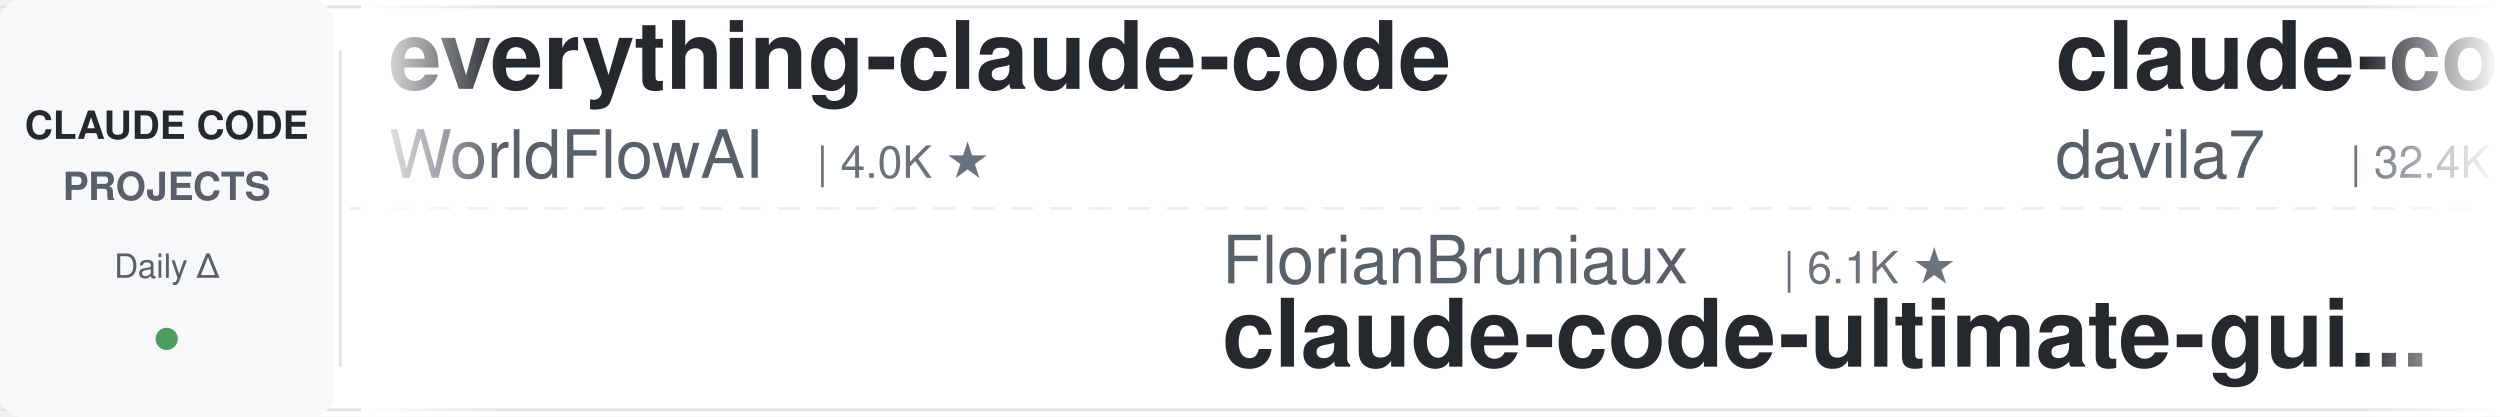
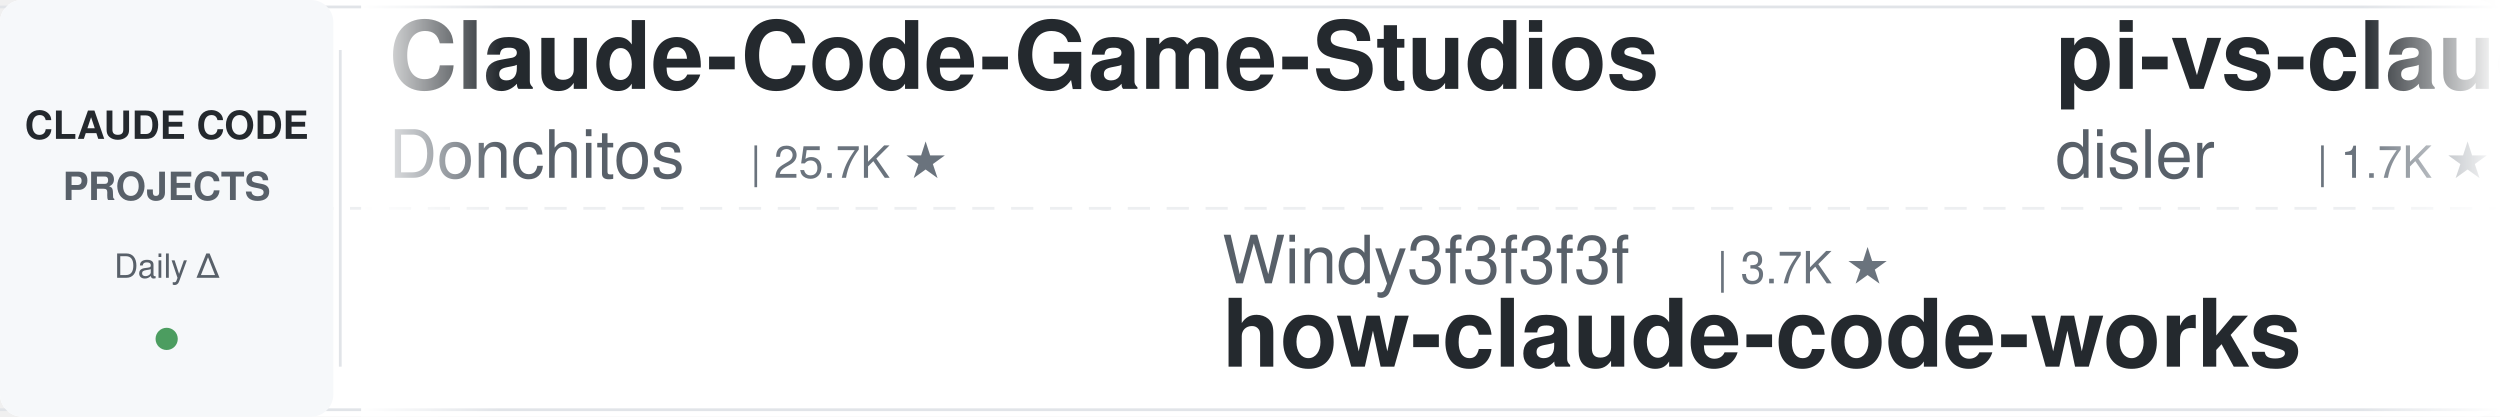
<svg xmlns="http://www.w3.org/2000/svg" width="900" height="150">
  <defs>
    <linearGradient id="leftFade" x1="0%" y1="0%" x2="100%" y2="0%">
      <stop offset="0%" style="stop-color:#ffffff;stop-opacity:1" />
      <stop offset="100%" style="stop-color:#ffffff;stop-opacity:0" />
    </linearGradient>
    <linearGradient id="rightFade" x1="0%" y1="0%" x2="100%" y2="0%">
      <stop offset="0%" style="stop-color:#ffffff;stop-opacity:0" />
      <stop offset="100%" style="stop-color:#ffffff;stop-opacity:1" />
    </linearGradient>
  </defs>
  <rect width="900" height="150" fill="#ffffff" rx="8" />
  <rect x="0" y="2" width="900" height="1" fill="#e1e4e8" />
  <rect x="0" y="147" width="900" height="1" fill="#e1e4e8" />
  <line x1="0" y1="75" x2="900" y2="75" stroke="#e1e4e8" stroke-width="1" stroke-dasharray="8 6" opacity="0.6" />
  <rect x="0" y="0" width="120" height="150" fill="#f6f8fa" rx="8" />
  <text x="60" y="50" font-family="-apple-system, BlinkMacSystemFont, 'Segoe UI', Helvetica, Arial, sans-serif" font-size="14" font-weight="600" fill="#24292e" text-anchor="middle">CLAUDE CODE</text>
  <text x="60" y="72" font-family="-apple-system, BlinkMacSystemFont, 'Segoe UI', Helvetica, Arial, sans-serif" font-size="14" font-weight="600" fill="#586069" text-anchor="middle">PROJECTS</text>
  <text x="60" y="100" font-family="-apple-system, BlinkMacSystemFont, 'Segoe UI', Helvetica, Arial, sans-serif" font-size="12" font-weight="500" fill="#586069" text-anchor="middle">Daily Δ</text>
  <circle cx="60" cy="122" r="4" fill="#22863a" opacity="0.8" />
  <rect x="122" y="18" width="1" height="114" fill="#e1e4e8" />
  <clipPath id="tickerClip">
    <rect x="130" y="0" width="770" height="150" />
  </clipPath>
  <g clip-path="url(#tickerClip)">
    <g id="tickerItems">
      <animateTransform attributeName="transform" attributeType="XML" type="translate" from="0 0" to="-3000 0" dur="54s" repeatCount="indefinite" />
      <g transform="translate(0, 0)">
-         <text x="140" y="32" font-family="-apple-system, BlinkMacSystemFont, 'Segoe UI', Helvetica, Arial, sans-serif" font-size="34" font-weight="600" fill="#24292e">everything-claude-code</text>
-         <text x="140" y="64" font-family="-apple-system, BlinkMacSystemFont, 'Segoe UI', Helvetica, Arial, sans-serif" font-size="24" font-weight="400" fill="#586069">WorldFlowAI</text>
-         <text x="294" y="64" font-family="-apple-system, BlinkMacSystemFont, 'Segoe UI', Helvetica, Arial, sans-serif" font-size="16" font-weight="500" fill="#6a737d">| 4.0K ★</text>
+         <text x="140" y="32" font-family="-apple-system, BlinkMacSystemFont, 'Segoe UI', Helvetica, Arial, sans-serif" font-size="34" font-weight="600" fill="#24292e">Claude-Code-Game-Studios</text>
+         <text x="140" y="64" font-family="-apple-system, BlinkMacSystemFont, 'Segoe UI', Helvetica, Arial, sans-serif" font-size="24" font-weight="400" fill="#586069">Donchitos</text>
+         <text x="270" y="64" font-family="-apple-system, BlinkMacSystemFont, 'Segoe UI', Helvetica, Arial, sans-serif" font-size="16" font-weight="500" fill="#6a737d">| 25.7K ★</text>
      </g>
      <g transform="translate(300, 0)">
-         <text x="140" y="102" font-family="-apple-system, BlinkMacSystemFont, 'Segoe UI', Helvetica, Arial, sans-serif" font-size="24" font-weight="400" fill="#586069">FlorianBruniaux</text>
-         <text x="342" y="102" font-family="-apple-system, BlinkMacSystemFont, 'Segoe UI', Helvetica, Arial, sans-serif" font-size="16" font-weight="500" fill="#6a737d">| 6.1K ★</text>
-         <text x="140" y="132" font-family="-apple-system, BlinkMacSystemFont, 'Segoe UI', Helvetica, Arial, sans-serif" font-size="34" font-weight="600" fill="#24292e">claude-code-ultimate-gui...</text>
+         <text x="140" y="102" font-family="-apple-system, BlinkMacSystemFont, 'Segoe UI', Helvetica, Arial, sans-serif" font-size="24" font-weight="400" fill="#586069">Windy3f3f3f3f</text>
+         <text x="318" y="102" font-family="-apple-system, BlinkMacSystemFont, 'Segoe UI', Helvetica, Arial, sans-serif" font-size="16" font-weight="500" fill="#6a737d">| 3.7K ★</text>
+         <text x="140" y="132" font-family="-apple-system, BlinkMacSystemFont, 'Segoe UI', Helvetica, Arial, sans-serif" font-size="34" font-weight="600" fill="#24292e">how-claude-code-works</text>
      </g>
      <g transform="translate(600, 0)">
-         <text x="140" y="32" font-family="-apple-system, BlinkMacSystemFont, 'Segoe UI', Helvetica, Arial, sans-serif" font-size="34" font-weight="600" fill="#24292e">claude-code-templates</text>
-         <text x="140" y="64" font-family="-apple-system, BlinkMacSystemFont, 'Segoe UI', Helvetica, Arial, sans-serif" font-size="24" font-weight="400" fill="#586069">davila7</text>
-         <text x="246" y="64" font-family="-apple-system, BlinkMacSystemFont, 'Segoe UI', Helvetica, Arial, sans-serif" font-size="16" font-weight="500" fill="#6a737d">| 32.4K ★</text>
+         <text x="140" y="32" font-family="-apple-system, BlinkMacSystemFont, 'Segoe UI', Helvetica, Arial, sans-serif" font-size="34" font-weight="600" fill="#24292e">pi-vs-claude-code</text>
+         <text x="140" y="64" font-family="-apple-system, BlinkMacSystemFont, 'Segoe UI', Helvetica, Arial, sans-serif" font-size="24" font-weight="400" fill="#586069">disler</text>
+         <text x="234" y="64" font-family="-apple-system, BlinkMacSystemFont, 'Segoe UI', Helvetica, Arial, sans-serif" font-size="16" font-weight="500" fill="#6a737d">| 1.7K ★</text>
      </g>
      <g transform="translate(900, 0)">
-         <text x="140" y="102" font-family="-apple-system, BlinkMacSystemFont, 'Segoe UI', Helvetica, Arial, sans-serif" font-size="24" font-weight="400" fill="#586069">digitalsamba</text>
-         <text x="306" y="102" font-family="-apple-system, BlinkMacSystemFont, 'Segoe UI', Helvetica, Arial, sans-serif" font-size="16" font-weight="500" fill="#6a737d">| 2.2K ★</text>
-         <text x="140" y="132" font-family="-apple-system, BlinkMacSystemFont, 'Segoe UI', Helvetica, Arial, sans-serif" font-size="34" font-weight="600" fill="#24292e">claude-code-video-toolki...</text>
+         <text x="140" y="102" font-family="-apple-system, BlinkMacSystemFont, 'Segoe UI', Helvetica, Arial, sans-serif" font-size="24" font-weight="400" fill="#586069">Piebald-AI</text>
+         <text x="282" y="102" font-family="-apple-system, BlinkMacSystemFont, 'Segoe UI', Helvetica, Arial, sans-serif" font-size="16" font-weight="500" fill="#6a737d">| 12.8K ★</text>
+         <text x="140" y="132" font-family="-apple-system, BlinkMacSystemFont, 'Segoe UI', Helvetica, Arial, sans-serif" font-size="34" font-weight="600" fill="#24292e">claude-code-system-promp...</text>
      </g>
      <g transform="translate(1200, 0)">
-         <text x="140" y="32" font-family="-apple-system, BlinkMacSystemFont, 'Segoe UI', Helvetica, Arial, sans-serif" font-size="34" font-weight="600" fill="#24292e">claude-code-showcase</text>
-         <text x="140" y="64" font-family="-apple-system, BlinkMacSystemFont, 'Segoe UI', Helvetica, Arial, sans-serif" font-size="24" font-weight="400" fill="#586069">ChrisWiles</text>
-         <text x="282" y="64" font-family="-apple-system, BlinkMacSystemFont, 'Segoe UI', Helvetica, Arial, sans-serif" font-size="16" font-weight="500" fill="#6a737d">| 6.1K ★</text>
+         <text x="140" y="32" font-family="-apple-system, BlinkMacSystemFont, 'Segoe UI', Helvetica, Arial, sans-serif" font-size="34" font-weight="600" fill="#24292e">learn-claude-code</text>
+         <text x="140" y="64" font-family="-apple-system, BlinkMacSystemFont, 'Segoe UI', Helvetica, Arial, sans-serif" font-size="24" font-weight="400" fill="#586069">shareAI-lab</text>
+         <text x="294" y="64" font-family="-apple-system, BlinkMacSystemFont, 'Segoe UI', Helvetica, Arial, sans-serif" font-size="16" font-weight="500" fill="#6a737d">| 78.0K ★</text>
      </g>
      <g transform="translate(1500, 0)">
-         <text x="140" y="102" font-family="-apple-system, BlinkMacSystemFont, 'Segoe UI', Helvetica, Arial, sans-serif" font-size="24" font-weight="400" fill="#586069">wanshuiyin</text>
-         <text x="282" y="102" font-family="-apple-system, BlinkMacSystemFont, 'Segoe UI', Helvetica, Arial, sans-serif" font-size="16" font-weight="500" fill="#6a737d">| 17.0K ★</text>
-         <text x="140" y="132" font-family="-apple-system, BlinkMacSystemFont, 'Segoe UI', Helvetica, Arial, sans-serif" font-size="34" font-weight="600" fill="#24292e">Auto-claude-code-researc...</text>
+         <text x="140" y="102" font-family="-apple-system, BlinkMacSystemFont, 'Segoe UI', Helvetica, Arial, sans-serif" font-size="24" font-weight="400" fill="#586069">techjarves</text>
+         <text x="282" y="102" font-family="-apple-system, BlinkMacSystemFont, 'Segoe UI', Helvetica, Arial, sans-serif" font-size="16" font-weight="500" fill="#6a737d">| 1.5K ★</text>
+         <text x="140" y="132" font-family="-apple-system, BlinkMacSystemFont, 'Segoe UI', Helvetica, Arial, sans-serif" font-size="34" font-weight="600" fill="#24292e">ClaudeCode-Portable</text>
      </g>
      <g transform="translate(1800, 0)">
-         <text x="140" y="32" font-family="-apple-system, BlinkMacSystemFont, 'Segoe UI', Helvetica, Arial, sans-serif" font-size="34" font-weight="600" fill="#24292e">claude-code-skills</text>
-         <text x="140" y="64" font-family="-apple-system, BlinkMacSystemFont, 'Segoe UI', Helvetica, Arial, sans-serif" font-size="24" font-weight="400" fill="#586069">daymade</text>
-         <text x="246" y="64" font-family="-apple-system, BlinkMacSystemFont, 'Segoe UI', Helvetica, Arial, sans-serif" font-size="16" font-weight="500" fill="#6a737d">| 1.4K ★</text>
+         <text x="140" y="32" font-family="-apple-system, BlinkMacSystemFont, 'Segoe UI', Helvetica, Arial, sans-serif" font-size="34" font-weight="600" fill="#24292e">my-claude-code-setup</text>
+         <text x="140" y="64" font-family="-apple-system, BlinkMacSystemFont, 'Segoe UI', Helvetica, Arial, sans-serif" font-size="24" font-weight="400" fill="#586069">centminmod</text>
+         <text x="282" y="64" font-family="-apple-system, BlinkMacSystemFont, 'Segoe UI', Helvetica, Arial, sans-serif" font-size="16" font-weight="500" fill="#6a737d">| 2.7K ★</text>
      </g>
      <g transform="translate(2100, 0)">
-         <text x="140" y="102" font-family="-apple-system, BlinkMacSystemFont, 'Segoe UI', Helvetica, Arial, sans-serif" font-size="24" font-weight="400" fill="#586069">Pimzino</text>
-         <text x="246" y="102" font-family="-apple-system, BlinkMacSystemFont, 'Segoe UI', Helvetica, Arial, sans-serif" font-size="16" font-weight="500" fill="#6a737d">| 3.9K ★</text>
-         <text x="140" y="132" font-family="-apple-system, BlinkMacSystemFont, 'Segoe UI', Helvetica, Arial, sans-serif" font-size="34" font-weight="600" fill="#24292e">claude-code-spec-workflo...</text>
+         <text x="140" y="102" font-family="-apple-system, BlinkMacSystemFont, 'Segoe UI', Helvetica, Arial, sans-serif" font-size="24" font-weight="400" fill="#586069">diet103</text>
+         <text x="246" y="102" font-family="-apple-system, BlinkMacSystemFont, 'Segoe UI', Helvetica, Arial, sans-serif" font-size="16" font-weight="500" fill="#6a737d">| 10.0K ★</text>
+         <text x="140" y="132" font-family="-apple-system, BlinkMacSystemFont, 'Segoe UI', Helvetica, Arial, sans-serif" font-size="34" font-weight="600" fill="#24292e">claude-code-infrastructu...</text>
      </g>
      <g transform="translate(2400, 0)">
-         <text x="140" y="32" font-family="-apple-system, BlinkMacSystemFont, 'Segoe UI', Helvetica, Arial, sans-serif" font-size="34" font-weight="600" fill="#24292e">claude-code-analysis</text>
-         <text x="140" y="64" font-family="-apple-system, BlinkMacSystemFont, 'Segoe UI', Helvetica, Arial, sans-serif" font-size="24" font-weight="400" fill="#586069">liuup</text>
-         <text x="222" y="64" font-family="-apple-system, BlinkMacSystemFont, 'Segoe UI', Helvetica, Arial, sans-serif" font-size="16" font-weight="500" fill="#6a737d">| 4.0K ★</text>
+         <text x="140" y="32" font-family="-apple-system, BlinkMacSystemFont, 'Segoe UI', Helvetica, Arial, sans-serif" font-size="34" font-weight="600" fill="#24292e">claude-code-from-source</text>
+         <text x="140" y="64" font-family="-apple-system, BlinkMacSystemFont, 'Segoe UI', Helvetica, Arial, sans-serif" font-size="24" font-weight="400" fill="#586069">alejandrobalderas</text>
+         <text x="366" y="64" font-family="-apple-system, BlinkMacSystemFont, 'Segoe UI', Helvetica, Arial, sans-serif" font-size="16" font-weight="500" fill="#6a737d">| 3.0K ★</text>
      </g>
      <g transform="translate(2700, 0)">
-         <text x="140" y="102" font-family="-apple-system, BlinkMacSystemFont, 'Segoe UI', Helvetica, Arial, sans-serif" font-size="24" font-weight="400" fill="#586069">fuergaosi233</text>
-         <text x="306" y="102" font-family="-apple-system, BlinkMacSystemFont, 'Segoe UI', Helvetica, Arial, sans-serif" font-size="16" font-weight="500" fill="#6a737d">| 2.8K ★</text>
-         <text x="140" y="132" font-family="-apple-system, BlinkMacSystemFont, 'Segoe UI', Helvetica, Arial, sans-serif" font-size="34" font-weight="600" fill="#24292e">claude-code-proxy</text>
+         <text x="140" y="102" font-family="-apple-system, BlinkMacSystemFont, 'Segoe UI', Helvetica, Arial, sans-serif" font-size="24" font-weight="400" fill="#586069">Yeachan-Heo</text>
+         <text x="294" y="102" font-family="-apple-system, BlinkMacSystemFont, 'Segoe UI', Helvetica, Arial, sans-serif" font-size="16" font-weight="500" fill="#6a737d">| 39.6K ★</text>
+         <text x="140" y="132" font-family="-apple-system, BlinkMacSystemFont, 'Segoe UI', Helvetica, Arial, sans-serif" font-size="34" font-weight="600" fill="#24292e">oh-my-claudecode</text>
      </g>
      <g transform="translate(3000, 0)">
-         <text x="140" y="32" font-family="-apple-system, BlinkMacSystemFont, 'Segoe UI', Helvetica, Arial, sans-serif" font-size="34" font-weight="600" fill="#24292e">everything-claude-code</text>
-         <text x="140" y="64" font-family="-apple-system, BlinkMacSystemFont, 'Segoe UI', Helvetica, Arial, sans-serif" font-size="24" font-weight="400" fill="#586069">WorldFlowAI</text>
-         <text x="294" y="64" font-family="-apple-system, BlinkMacSystemFont, 'Segoe UI', Helvetica, Arial, sans-serif" font-size="16" font-weight="500" fill="#6a737d">| 4.0K ★</text>
+         <text x="140" y="32" font-family="-apple-system, BlinkMacSystemFont, 'Segoe UI', Helvetica, Arial, sans-serif" font-size="34" font-weight="600" fill="#24292e">Claude-Code-Game-Studios</text>
+         <text x="140" y="64" font-family="-apple-system, BlinkMacSystemFont, 'Segoe UI', Helvetica, Arial, sans-serif" font-size="24" font-weight="400" fill="#586069">Donchitos</text>
+         <text x="270" y="64" font-family="-apple-system, BlinkMacSystemFont, 'Segoe UI', Helvetica, Arial, sans-serif" font-size="16" font-weight="500" fill="#6a737d">| 25.7K ★</text>
      </g>
      <g transform="translate(3300, 0)">
-         <text x="140" y="102" font-family="-apple-system, BlinkMacSystemFont, 'Segoe UI', Helvetica, Arial, sans-serif" font-size="24" font-weight="400" fill="#586069">FlorianBruniaux</text>
-         <text x="342" y="102" font-family="-apple-system, BlinkMacSystemFont, 'Segoe UI', Helvetica, Arial, sans-serif" font-size="16" font-weight="500" fill="#6a737d">| 6.1K ★</text>
-         <text x="140" y="132" font-family="-apple-system, BlinkMacSystemFont, 'Segoe UI', Helvetica, Arial, sans-serif" font-size="34" font-weight="600" fill="#24292e">claude-code-ultimate-gui...</text>
+         <text x="140" y="102" font-family="-apple-system, BlinkMacSystemFont, 'Segoe UI', Helvetica, Arial, sans-serif" font-size="24" font-weight="400" fill="#586069">Windy3f3f3f3f</text>
+         <text x="318" y="102" font-family="-apple-system, BlinkMacSystemFont, 'Segoe UI', Helvetica, Arial, sans-serif" font-size="16" font-weight="500" fill="#6a737d">| 3.7K ★</text>
+         <text x="140" y="132" font-family="-apple-system, BlinkMacSystemFont, 'Segoe UI', Helvetica, Arial, sans-serif" font-size="34" font-weight="600" fill="#24292e">how-claude-code-works</text>
      </g>
      <g transform="translate(3600, 0)">
-         <text x="140" y="32" font-family="-apple-system, BlinkMacSystemFont, 'Segoe UI', Helvetica, Arial, sans-serif" font-size="34" font-weight="600" fill="#24292e">claude-code-templates</text>
-         <text x="140" y="64" font-family="-apple-system, BlinkMacSystemFont, 'Segoe UI', Helvetica, Arial, sans-serif" font-size="24" font-weight="400" fill="#586069">davila7</text>
-         <text x="246" y="64" font-family="-apple-system, BlinkMacSystemFont, 'Segoe UI', Helvetica, Arial, sans-serif" font-size="16" font-weight="500" fill="#6a737d">| 32.4K ★</text>
+         <text x="140" y="32" font-family="-apple-system, BlinkMacSystemFont, 'Segoe UI', Helvetica, Arial, sans-serif" font-size="34" font-weight="600" fill="#24292e">pi-vs-claude-code</text>
+         <text x="140" y="64" font-family="-apple-system, BlinkMacSystemFont, 'Segoe UI', Helvetica, Arial, sans-serif" font-size="24" font-weight="400" fill="#586069">disler</text>
+         <text x="234" y="64" font-family="-apple-system, BlinkMacSystemFont, 'Segoe UI', Helvetica, Arial, sans-serif" font-size="16" font-weight="500" fill="#6a737d">| 1.7K ★</text>
      </g>
      <g transform="translate(3900, 0)">
-         <text x="140" y="102" font-family="-apple-system, BlinkMacSystemFont, 'Segoe UI', Helvetica, Arial, sans-serif" font-size="24" font-weight="400" fill="#586069">digitalsamba</text>
-         <text x="306" y="102" font-family="-apple-system, BlinkMacSystemFont, 'Segoe UI', Helvetica, Arial, sans-serif" font-size="16" font-weight="500" fill="#6a737d">| 2.2K ★</text>
-         <text x="140" y="132" font-family="-apple-system, BlinkMacSystemFont, 'Segoe UI', Helvetica, Arial, sans-serif" font-size="34" font-weight="600" fill="#24292e">claude-code-video-toolki...</text>
+         <text x="140" y="102" font-family="-apple-system, BlinkMacSystemFont, 'Segoe UI', Helvetica, Arial, sans-serif" font-size="24" font-weight="400" fill="#586069">Piebald-AI</text>
+         <text x="282" y="102" font-family="-apple-system, BlinkMacSystemFont, 'Segoe UI', Helvetica, Arial, sans-serif" font-size="16" font-weight="500" fill="#6a737d">| 12.8K ★</text>
+         <text x="140" y="132" font-family="-apple-system, BlinkMacSystemFont, 'Segoe UI', Helvetica, Arial, sans-serif" font-size="34" font-weight="600" fill="#24292e">claude-code-system-promp...</text>
      </g>
    </g>
  </g>
  <rect x="130" y="0" width="50" height="150" fill="url(#leftFade)" />
  <rect x="850" y="0" width="50" height="150" fill="url(#rightFade)" />
</svg>
